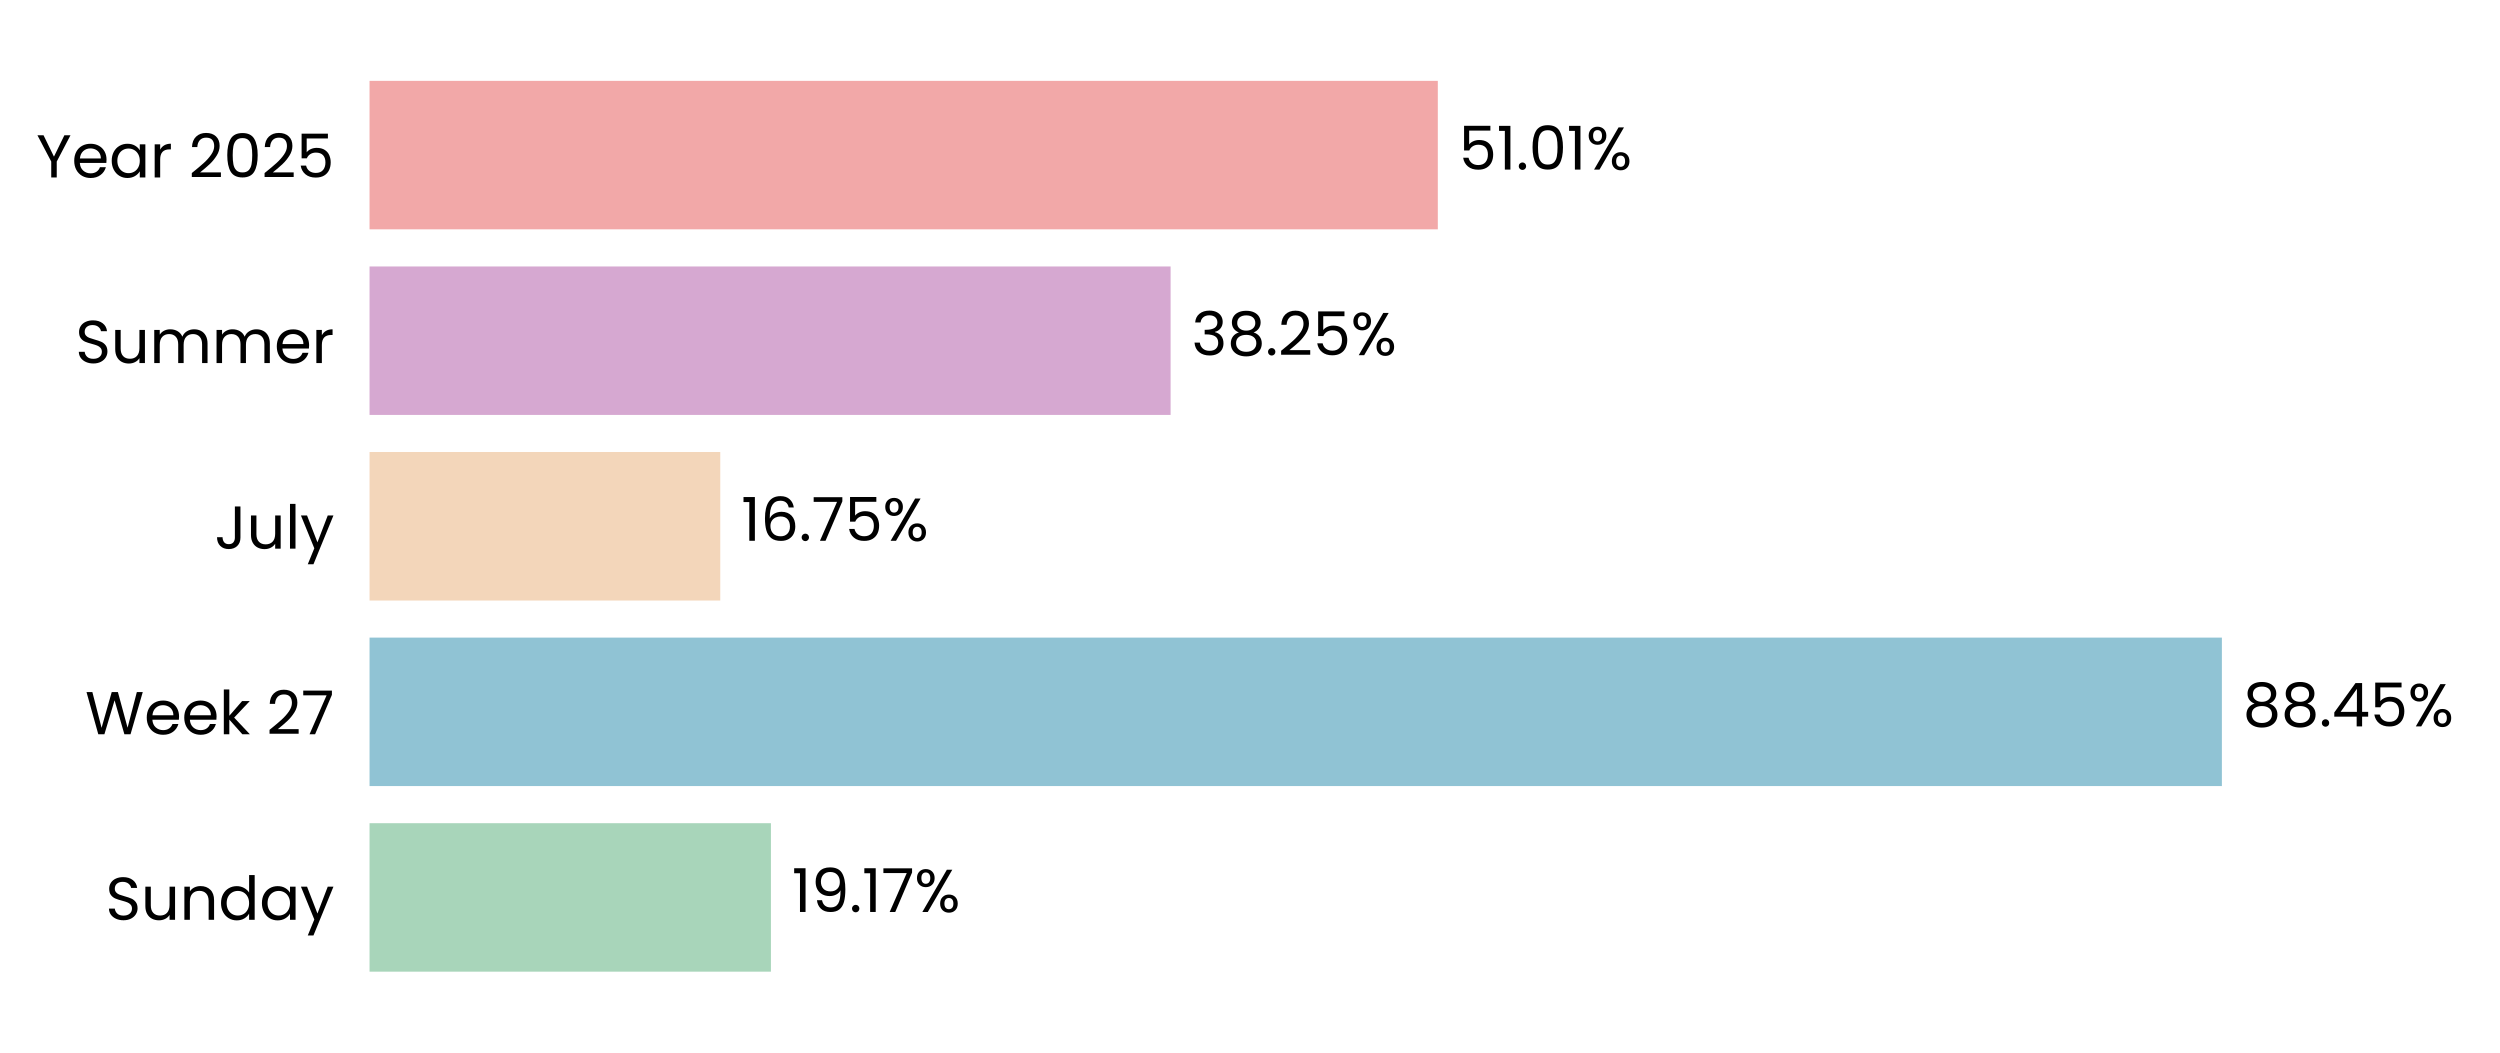
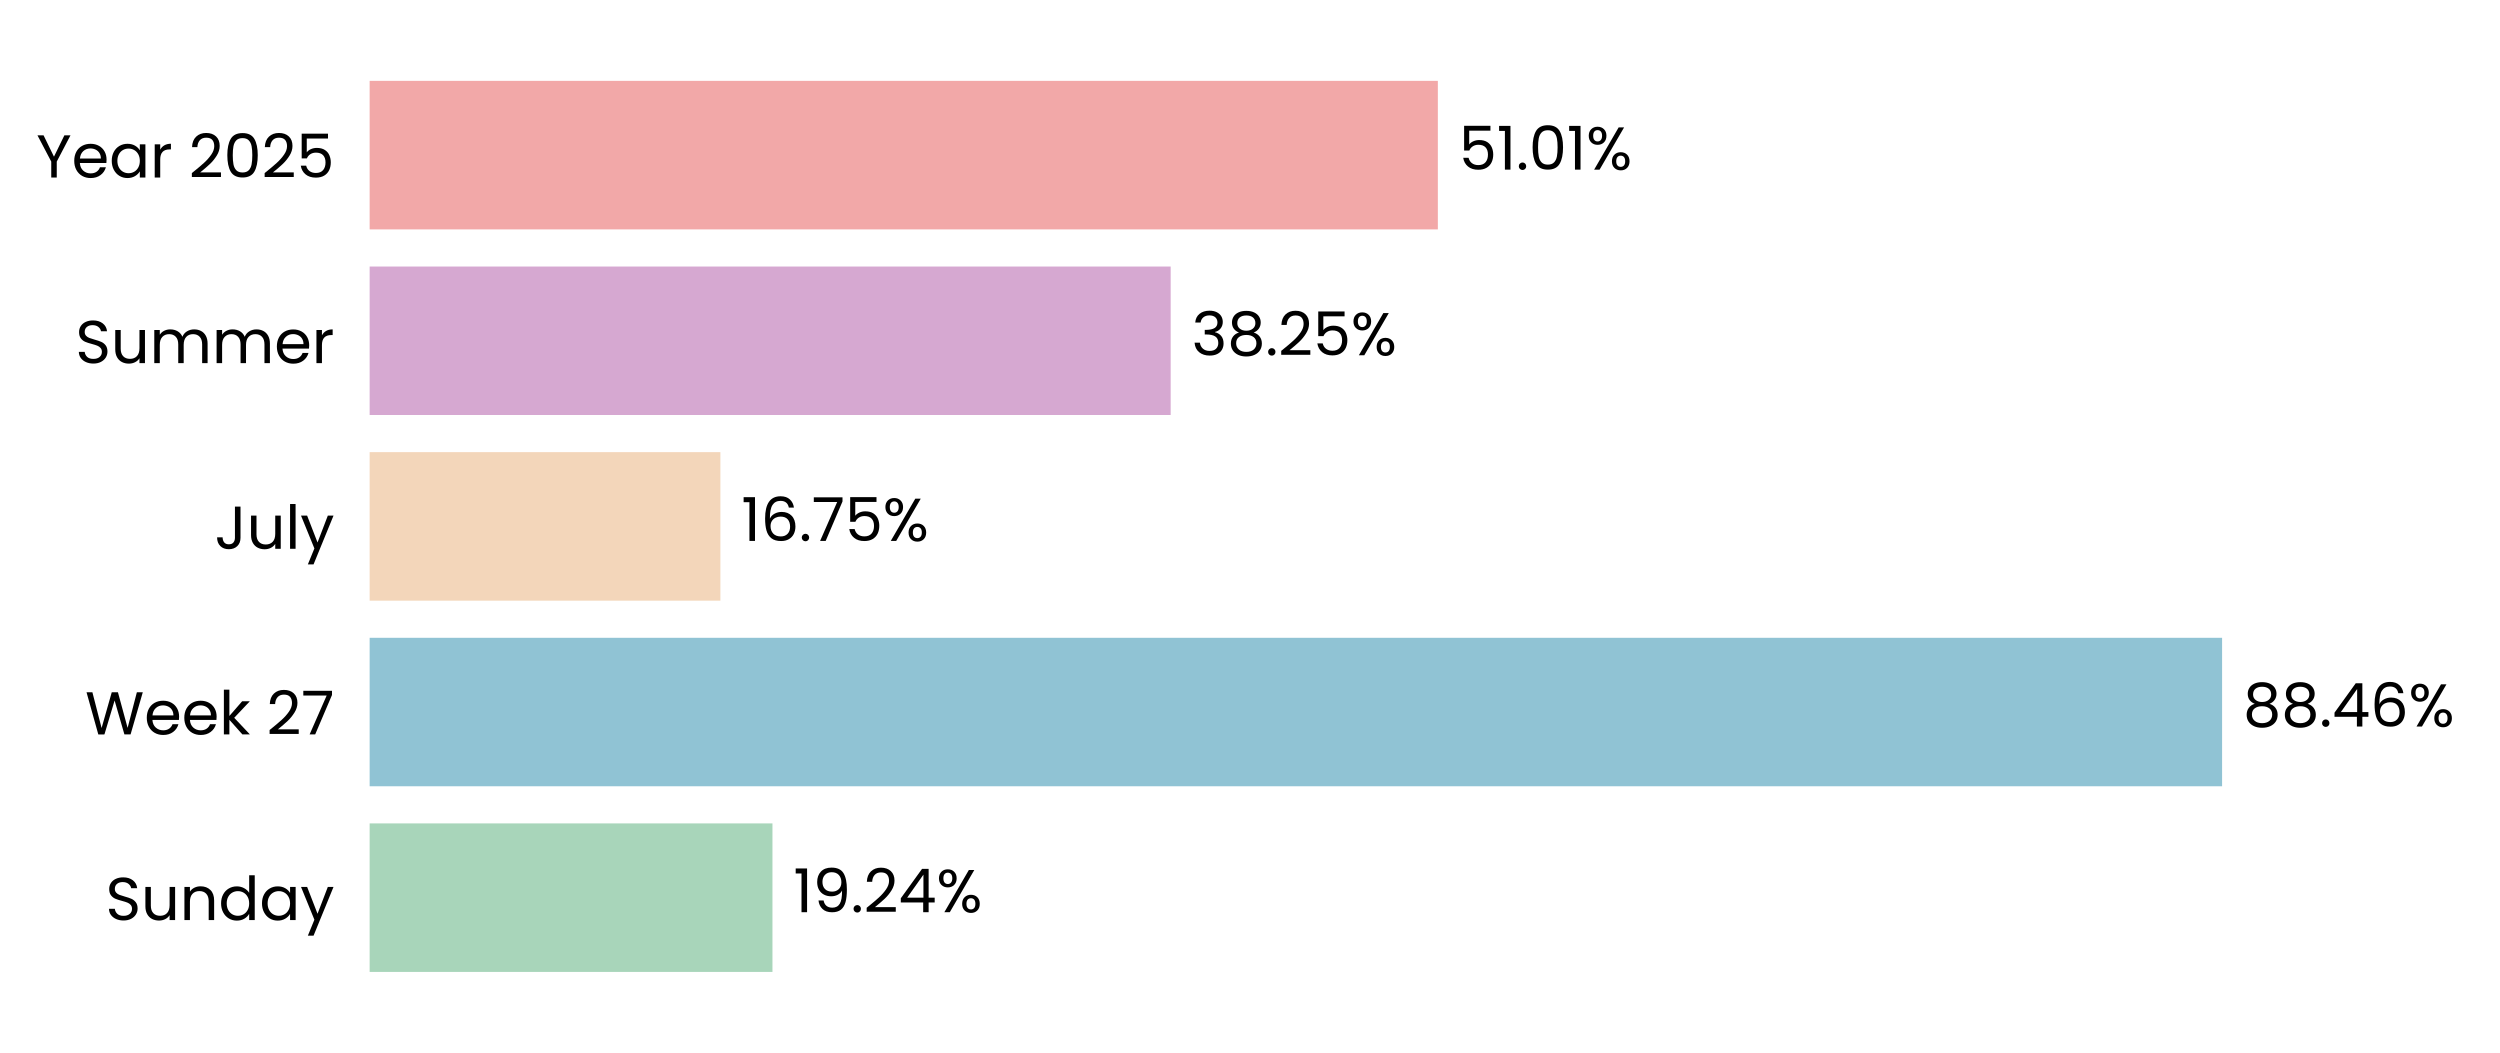
- <svg xmlns="http://www.w3.org/2000/svg" xmlns:xlink="http://www.w3.org/1999/xlink" width="495.95pt" height="208.8pt" viewBox="0 0 495.95 208.8" version="1.1">
+ <svg xmlns="http://www.w3.org/2000/svg" xmlns:xlink="http://www.w3.org/1999/xlink" width="495.822pt" height="208.8pt" viewBox="0 0 495.822 208.8" version="1.1">
  <defs>
    <style type="text/css">*{stroke-linejoin: round; stroke-linecap: butt}</style>
  </defs>
  <g id="figure_1">
    <g id="patch_1">
-       <path d="M 0 208.8  L 495.95 208.8  L 495.95 0  L 0 0  L 0 208.8  z " style="fill: none" />
+       <path d="M 0 208.8  L 495.822 208.8  L 495.822 0  L 0 0  L 0 208.8  z " style="fill: none" />
    </g>
    <g id="axes_1">
      <g id="patch_2">
-         <path d="M 73.311 201.6  L 488.75 201.6  L 488.75 7.2  L 73.311 7.2  L 73.311 201.6  z " style="fill: none" />
+         <path d="M 73.311 201.6  L 488.622 201.6  L 488.622 7.2  L 73.311 7.2  L 73.311 201.6  z " style="fill: none" />
      </g>
      <g id="patch_3">
-         <path d="M 73.311 192.764  L 152.937 192.764  L 152.937 163.309  L 73.311 163.309  z " clip-path="url(#pc4077648ca)" style="fill: #a8d5ba" />
+         <path d="M 73.311 192.764  L 153.201 192.764  L 153.201 163.309  L 73.311 163.309  z " clip-path="url(#p9a8c91fa2f)" style="fill: #a8d5ba" />
      </g>
      <g id="patch_4">
-         <path d="M 73.311 155.945  L 440.777 155.945  L 440.777 126.491  L 73.311 126.491  z " clip-path="url(#pc4077648ca)" style="fill: #90c3d4" />
+         <path d="M 73.311 155.945  L 440.704 155.945  L 440.704 126.491  L 73.311 126.491  z " clip-path="url(#p9a8c91fa2f)" style="fill: #90c3d4" />
      </g>
      <g id="patch_5">
-         <path d="M 73.311 119.127  L 142.886 119.127  L 142.886 89.673  L 73.311 89.673  z " clip-path="url(#pc4077648ca)" style="fill: #f3d6ba" />
+         <path d="M 73.311 119.127  L 142.874 119.127  L 142.874 89.673  L 73.311 89.673  z " clip-path="url(#p9a8c91fa2f)" style="fill: #f3d6ba" />
      </g>
      <g id="patch_6">
-         <path d="M 73.311 82.309  L 232.224 82.309  L 232.224 52.855  L 73.311 52.855  z " clip-path="url(#pc4077648ca)" style="fill: #d6a8d1" />
+         <path d="M 73.311 82.309  L 232.178 82.309  L 232.178 52.855  L 73.311 52.855  z " clip-path="url(#p9a8c91fa2f)" style="fill: #d6a8d1" />
      </g>
      <g id="patch_7">
-         <path d="M 73.311 45.491  L 285.233 45.491  L 285.233 16.036  L 73.311 16.036  z " clip-path="url(#pc4077648ca)" style="fill: #f2a8a8" />
+         <path d="M 73.311 45.491  L 285.168 45.491  L 285.168 16.036  L 73.311 16.036  z " clip-path="url(#p9a8c91fa2f)" style="fill: #f2a8a8" />
      </g>
      <g id="matplotlib.axis_1">
        <g id="ytick_1">
          <g id="text_1">
            <g transform="translate(20.92875 182.4764) scale(0.12 -0.12)">
              <defs>
                <path id="Poppins-Regular-53" d="M 1907 -45  Q 1466 -45 1117 112  Q 768 269 569 547  Q 371 826 365 1190  L 986 1190  Q 1018 877 1245 662  Q 1472 448 1907 448  Q 2323 448 2563 656  Q 2803 864 2803 1190  Q 2803 1446 2662 1606  Q 2522 1766 2310 1849  Q 2099 1933 1741 2029  Q 1299 2144 1033 2259  Q 768 2374 579 2620  Q 390 2867 390 3283  Q 390 3648 576 3929  Q 762 4211 1098 4364  Q 1434 4518 1869 4518  Q 2496 4518 2896 4204  Q 3296 3891 3347 3373  L 2707 3373  Q 2675 3629 2438 3824  Q 2202 4019 1811 4019  Q 1446 4019 1216 3830  Q 986 3642 986 3302  Q 986 3059 1123 2905  Q 1261 2752 1462 2672  Q 1664 2592 2029 2490  Q 2470 2368 2739 2249  Q 3008 2131 3200 1884  Q 3392 1638 3392 1216  Q 3392 890 3219 602  Q 3046 314 2707 134  Q 2368 -45 1907 -45  z " transform="scale(0.015625)" />
                <path id="Poppins-Regular-75" d="M 3603 3507  L 3603 0  L 3021 0  L 3021 518  Q 2854 250 2556 99  Q 2259 -51 1901 -51  Q 1491 -51 1164 118  Q 838 288 649 627  Q 461 966 461 1453  L 461 3507  L 1037 3507  L 1037 1530  Q 1037 1011 1299 732  Q 1562 454 2016 454  Q 2483 454 2752 742  Q 3021 1030 3021 1581  L 3021 3507  L 3603 3507  z " transform="scale(0.015625)" />
                <path id="Poppins-Regular-6e" d="M 2202 3571  Q 2842 3571 3238 3184  Q 3635 2797 3635 2067  L 3635 0  L 3059 0  L 3059 1984  Q 3059 2509 2796 2787  Q 2534 3066 2080 3066  Q 1619 3066 1347 2778  Q 1075 2490 1075 1939  L 1075 0  L 493 0  L 493 3507  L 1075 3507  L 1075 3008  Q 1248 3277 1545 3424  Q 1843 3571 2202 3571  z " transform="scale(0.015625)" />
                <path id="Poppins-Regular-64" d="M 275 1766  Q 275 2304 492 2710  Q 710 3117 1091 3341  Q 1472 3565 1946 3565  Q 2355 3565 2707 3376  Q 3059 3187 3245 2880  L 3245 4736  L 3834 4736  L 3834 0  L 3245 0  L 3245 659  Q 3072 346 2733 144  Q 2394 -58 1939 -58  Q 1472 -58 1091 172  Q 710 403 492 819  Q 275 1235 275 1766  z M 3245 1760  Q 3245 2157 3085 2451  Q 2925 2746 2653 2902  Q 2381 3059 2054 3059  Q 1728 3059 1459 2905  Q 1190 2752 1030 2457  Q 870 2163 870 1766  Q 870 1363 1030 1065  Q 1190 768 1459 611  Q 1728 454 2054 454  Q 2381 454 2653 611  Q 2925 768 3085 1065  Q 3245 1363 3245 1760  z " transform="scale(0.015625)" />
                <path id="Poppins-Regular-61" d="M 275 1766  Q 275 2304 492 2710  Q 710 3117 1091 3341  Q 1472 3565 1939 3565  Q 2400 3565 2739 3366  Q 3078 3168 3245 2867  L 3245 3507  L 3834 3507  L 3834 0  L 3245 0  L 3245 653  Q 3072 346 2729 144  Q 2387 -58 1933 -58  Q 1466 -58 1088 172  Q 710 403 492 819  Q 275 1235 275 1766  z M 3245 1760  Q 3245 2157 3085 2451  Q 2925 2746 2653 2902  Q 2381 3059 2054 3059  Q 1728 3059 1459 2905  Q 1190 2752 1030 2457  Q 870 2163 870 1766  Q 870 1363 1030 1065  Q 1190 768 1459 611  Q 1728 454 2054 454  Q 2381 454 2653 611  Q 2925 768 3085 1065  Q 3245 1363 3245 1760  z " transform="scale(0.015625)" />
                <path id="Poppins-Regular-79" d="M 3514 3507  L 1402 -1651  L 800 -1651  L 1491 38  L 77 3507  L 723 3507  L 1824 666  L 2912 3507  L 3514 3507  z " transform="scale(0.015625)" />
              </defs>
              <use xlink:href="#Poppins-Regular-53" />
              <use xlink:href="#Poppins-Regular-75" transform="translate(58.7 0)" />
              <use xlink:href="#Poppins-Regular-6e" transform="translate(122.7 0)" />
              <use xlink:href="#Poppins-Regular-64" transform="translate(186.7 0)" />
              <use xlink:href="#Poppins-Regular-61" transform="translate(254.3 0)" />
              <use xlink:href="#Poppins-Regular-79" transform="translate(321.8999 0)" />
            </g>
          </g>
        </g>
        <g id="ytick_2">
          <g id="text_2">
            <g transform="translate(16.88437 145.6582) scale(0.12 -0.12)">
              <defs>
                <path id="Poppins-Regular-57" d="M 6099 4461  L 4806 0  L 4154 0  L 3117 3590  L 2042 0  L 1395 -6  L 147 4461  L 768 4461  L 1741 678  L 2816 4461  L 3469 4461  L 4493 691  L 5472 4461  L 6099 4461  z " transform="scale(0.015625)" />
                <path id="Poppins-Regular-65" d="M 3693 1888  Q 3693 1722 3674 1536  L 870 1536  Q 902 1018 1225 726  Q 1549 435 2010 435  Q 2387 435 2640 611  Q 2893 787 2995 1082  L 3622 1082  Q 3482 576 3059 259  Q 2637 -58 2010 -58  Q 1510 -58 1116 166  Q 723 390 499 803  Q 275 1216 275 1760  Q 275 2304 492 2713  Q 710 3123 1104 3344  Q 1498 3565 2010 3565  Q 2509 3565 2893 3347  Q 3277 3130 3485 2749  Q 3693 2368 3693 1888  z M 3091 2010  Q 3091 2342 2944 2582  Q 2797 2822 2544 2947  Q 2291 3072 1984 3072  Q 1542 3072 1232 2790  Q 922 2509 877 2010  L 3091 2010  z " transform="scale(0.015625)" />
                <path id="Poppins-Regular-6b" d="M 2451 0  L 1075 1549  L 1075 0  L 493 0  L 493 4736  L 1075 4736  L 1075 1952  L 2426 3507  L 3238 3507  L 1587 1760  L 3245 0  L 2451 0  z " transform="scale(0.015625)" />
                <path id="Poppins-Regular-20" transform="scale(0.015625)" />
                <path id="Poppins-Regular-32" d="M 326 467  Q 1139 1120 1600 1539  Q 2061 1958 2377 2416  Q 2694 2874 2694 3315  Q 2694 3731 2492 3971  Q 2291 4211 1843 4211  Q 1408 4211 1168 3939  Q 928 3667 909 3213  L 346 3213  Q 371 3930 780 4320  Q 1190 4710 1837 4710  Q 2496 4710 2883 4345  Q 3270 3981 3270 3341  Q 3270 2810 2953 2307  Q 2637 1805 2233 1424  Q 1830 1043 1203 538  L 3405 538  L 3405 51  L 326 51  L 326 467  z " transform="scale(0.015625)" />
                <path id="Poppins-Regular-37" d="M 3245 4173  L 1466 0  L 877 0  L 2682 4115  L 211 4115  L 211 4614  L 3245 4614  L 3245 4173  z " transform="scale(0.015625)" />
              </defs>
              <use xlink:href="#Poppins-Regular-57" />
              <use xlink:href="#Poppins-Regular-65" transform="translate(97.59999 0)" />
              <use xlink:href="#Poppins-Regular-65" transform="translate(159.6 0)" />
              <use xlink:href="#Poppins-Regular-6b" transform="translate(221.6 0)" />
              <use xlink:href="#Poppins-Regular-20" transform="translate(273.0999 0)" />
              <use xlink:href="#Poppins-Regular-32" transform="translate(299.7999 0)" />
              <use xlink:href="#Poppins-Regular-37" transform="translate(357.2999 0)" />
            </g>
          </g>
        </g>
        <g id="ytick_3">
          <g id="text_3">
            <g transform="translate(42.56437 108.84) scale(0.12 -0.12)">
              <defs>
                <path id="Poppins-Regular-4a" d="M 2739 4461  L 2739 1165  Q 2739 614 2400 284  Q 2061 -45 1504 -45  Q 941 -45 601 291  Q 262 627 262 1210  L 845 1210  Q 851 883 1014 678  Q 1178 474 1504 474  Q 1830 474 1990 669  Q 2150 864 2150 1165  L 2150 4461  L 2739 4461  z " transform="scale(0.015625)" />
                <path id="Poppins-Regular-6c" d="M 1075 4736  L 1075 0  L 493 0  L 493 4736  L 1075 4736  z " transform="scale(0.015625)" />
              </defs>
              <use xlink:href="#Poppins-Regular-4a" />
              <use xlink:href="#Poppins-Regular-75" transform="translate(52.99999 0)" />
              <use xlink:href="#Poppins-Regular-6c" transform="translate(117 0)" />
              <use xlink:href="#Poppins-Regular-79" transform="translate(141.6 0)" />
            </g>
          </g>
        </g>
        <g id="ytick_4">
          <g id="text_4">
            <g transform="translate(14.95125 72.02182) scale(0.12 -0.12)">
              <defs>
                <path id="Poppins-Regular-6d" d="M 4710 3571  Q 5120 3571 5440 3401  Q 5760 3232 5945 2893  Q 6131 2554 6131 2067  L 6131 0  L 5555 0  L 5555 1984  Q 5555 2509 5296 2787  Q 5037 3066 4595 3066  Q 4141 3066 3872 2774  Q 3603 2483 3603 1933  L 3603 0  L 3027 0  L 3027 1984  Q 3027 2509 2768 2787  Q 2509 3066 2067 3066  Q 1613 3066 1344 2774  Q 1075 2483 1075 1933  L 1075 0  L 493 0  L 493 3507  L 1075 3507  L 1075 3002  Q 1248 3277 1539 3424  Q 1830 3571 2182 3571  Q 2624 3571 2963 3372  Q 3302 3174 3469 2790  Q 3616 3162 3955 3366  Q 4294 3571 4710 3571  z " transform="scale(0.015625)" />
                <path id="Poppins-Regular-72" d="M 1075 2938  Q 1229 3238 1513 3404  Q 1798 3571 2208 3571  L 2208 2970  L 2054 2970  Q 1075 2970 1075 1907  L 1075 0  L 493 0  L 493 3507  L 1075 3507  L 1075 2938  z " transform="scale(0.015625)" />
              </defs>
              <use xlink:href="#Poppins-Regular-53" />
              <use xlink:href="#Poppins-Regular-75" transform="translate(58.7 0)" />
              <use xlink:href="#Poppins-Regular-6d" transform="translate(122.7 0)" />
              <use xlink:href="#Poppins-Regular-6d" transform="translate(225.7 0)" />
              <use xlink:href="#Poppins-Regular-65" transform="translate(328.7 0)" />
              <use xlink:href="#Poppins-Regular-72" transform="translate(390.6999 0)" />
            </g>
          </g>
        </g>
        <g id="ytick_5">
          <g id="text_5">
            <g transform="translate(7.2 35.20364) scale(0.12 -0.12)">
              <defs>
                <path id="Poppins-Regular-59" d="M 3616 4461  L 2163 1683  L 2163 0  L 1581 0  L 1581 1683  L 122 4461  L 768 4461  L 1869 2202  L 2970 4461  L 3616 4461  z " transform="scale(0.015625)" />
                <path id="Poppins-Regular-30" d="M 397 2362  Q 397 3462 755 4080  Q 1114 4698 2010 4698  Q 2899 4698 3257 4080  Q 3616 3462 3616 2362  Q 3616 1242 3257 621  Q 2899 0 2010 0  Q 1114 0 755 621  Q 397 1242 397 2362  z M 3040 2362  Q 3040 2918 2966 3305  Q 2893 3693 2665 3929  Q 2438 4166 2010 4166  Q 1574 4166 1347 3929  Q 1120 3693 1046 3305  Q 973 2918 973 2362  Q 973 1786 1046 1395  Q 1120 1005 1347 768  Q 1574 531 2010 531  Q 2438 531 2665 768  Q 2893 1005 2966 1395  Q 3040 1786 3040 2362  z " transform="scale(0.015625)" />
                <path id="Poppins-Regular-35" d="M 3347 4122  L 1101 4122  L 1101 2662  Q 1248 2867 1536 2998  Q 1824 3130 2157 3130  Q 2688 3130 3021 2909  Q 3354 2688 3498 2339  Q 3642 1990 3642 1600  Q 3642 1139 3469 774  Q 3296 410 2941 198  Q 2586 -13 2061 -13  Q 1389 -13 973 332  Q 557 678 467 1254  L 1037 1254  Q 1120 890 1389 685  Q 1658 480 2067 480  Q 2573 480 2829 784  Q 3085 1088 3085 1587  Q 3085 2086 2829 2358  Q 2573 2630 2074 2630  Q 1734 2630 1481 2467  Q 1229 2304 1114 2022  L 563 2022  L 563 4634  L 3347 4634  L 3347 4122  z " transform="scale(0.015625)" />
              </defs>
              <use xlink:href="#Poppins-Regular-59" />
              <use xlink:href="#Poppins-Regular-65" transform="translate(58.39999 0)" />
              <use xlink:href="#Poppins-Regular-61" transform="translate(120.4 0)" />
              <use xlink:href="#Poppins-Regular-72" transform="translate(188 0)" />
              <use xlink:href="#Poppins-Regular-20" transform="translate(225.3 0)" />
              <use xlink:href="#Poppins-Regular-32" transform="translate(252 0)" />
              <use xlink:href="#Poppins-Regular-30" transform="translate(309.4999 0)" />
              <use xlink:href="#Poppins-Regular-32" transform="translate(372.2999 0)" />
              <use xlink:href="#Poppins-Regular-35" transform="translate(429.7999 0)" />
            </g>
          </g>
        </g>
      </g>
      <g id="text_6">
-         <g transform="translate(157.0914 180.9164) scale(0.12 -0.12)">
+         <g transform="translate(157.3539 180.9164) scale(0.12 -0.12)">
          <defs>
            <path id="Poppins-Regular-31" d="M 243 4096  L 243 4627  L 1446 4627  L 1446 0  L 858 0  L 858 4096  L 243 4096  z " transform="scale(0.015625)" />
            <path id="Poppins-Regular-39" d="M 1146 1242  Q 1210 877 1443 678  Q 1677 480 2074 480  Q 2605 480 2857 896  Q 3110 1312 3098 2298  Q 2963 2010 2649 1846  Q 2336 1683 1952 1683  Q 1523 1683 1187 1859  Q 851 2035 659 2374  Q 467 2714 467 3194  Q 467 3878 864 4297  Q 1261 4717 1990 4717  Q 2886 4717 3248 4134  Q 3610 3552 3610 2400  Q 3610 1594 3466 1069  Q 3322 544 2979 269  Q 2637 -6 2042 -6  Q 1389 -6 1024 346  Q 659 698 608 1242  L 1146 1242  z M 2048 2176  Q 2477 2176 2752 2441  Q 3027 2707 3027 3162  Q 3027 3642 2758 3936  Q 2490 4230 2003 4230  Q 1555 4230 1289 3948  Q 1024 3667 1024 3206  Q 1024 2739 1286 2457  Q 1549 2176 2048 2176  z " transform="scale(0.015625)" />
            <path id="Poppins-Regular-2e" d="M 678 -38  Q 512 -38 397 77  Q 282 192 282 358  Q 282 525 397 640  Q 512 755 678 755  Q 838 755 950 640  Q 1062 525 1062 358  Q 1062 192 950 77  Q 838 -38 678 -38  z " transform="scale(0.015625)" />
+             <path id="Poppins-Regular-34" d="M 256 1030  L 256 1472  L 2502 4582  L 3200 4582  L 3200 1536  L 3840 1536  L 3840 1030  L 3200 1030  L 3200 0  L 2624 0  L 2624 1030  L 256 1030  z M 2650 3974  L 928 1536  L 2650 1536  L 2650 3974  z " transform="scale(0.015625)" />
            <path id="Poppins-Regular-25" d="M 269 3584  Q 269 4019 531 4278  Q 794 4538 1203 4538  Q 1613 4538 1875 4278  Q 2138 4019 2138 3584  Q 2138 3142 1875 2883  Q 1613 2624 1203 2624  Q 794 2624 531 2883  Q 269 3142 269 3584  z M 4006 4467  L 1414 0  L 838 0  L 3430 4467  L 4006 4467  z M 1203 4179  Q 986 4179 861 4028  Q 736 3878 736 3584  Q 736 3290 861 3136  Q 986 2982 1203 2982  Q 1421 2982 1549 3139  Q 1677 3296 1677 3584  Q 1677 3878 1549 4028  Q 1421 4179 1203 4179  z M 2720 883  Q 2720 1325 2982 1584  Q 3245 1843 3654 1843  Q 4064 1843 4323 1584  Q 4582 1325 4582 883  Q 4582 448 4323 185  Q 4064 -77 3654 -77  Q 3245 -77 2982 182  Q 2720 442 2720 883  z M 3648 1478  Q 3430 1478 3302 1328  Q 3174 1178 3174 883  Q 3174 595 3302 444  Q 3430 294 3648 294  Q 3866 294 3994 444  Q 4122 595 4122 883  Q 4122 1178 3994 1328  Q 3866 1478 3648 1478  z " transform="scale(0.015625)" />
          </defs>
          <use xlink:href="#Poppins-Regular-31" />
          <use xlink:href="#Poppins-Regular-39" transform="translate(31.99998 0)" />
          <use xlink:href="#Poppins-Regular-2e" transform="translate(94.99997 0)" />
-           <use xlink:href="#Poppins-Regular-31" transform="translate(116 0)" />
-           <use xlink:href="#Poppins-Regular-37" transform="translate(147.9999 0)" />
-           <use xlink:href="#Poppins-Regular-25" transform="translate(202.5999 0)" />
+           <use xlink:href="#Poppins-Regular-32" transform="translate(116 0)" />
+           <use xlink:href="#Poppins-Regular-34" transform="translate(173.4999 0)" />
+           <use xlink:href="#Poppins-Regular-25" transform="translate(236.3999 0)" />
        </g>
      </g>
      <g id="text_7">
-         <g transform="translate(444.9313 144.0982) scale(0.12 -0.12)">
+         <g transform="translate(444.8574 144.0982) scale(0.12 -0.12)">
          <defs>
            <path id="Poppins-Regular-38" d="M 1242 2406  Q 883 2547 691 2816  Q 499 3085 499 3469  Q 499 3814 672 4092  Q 845 4371 1187 4534  Q 1530 4698 2016 4698  Q 2502 4698 2844 4534  Q 3187 4371 3363 4092  Q 3539 3814 3539 3469  Q 3539 3098 3340 2819  Q 3142 2541 2797 2406  Q 3194 2285 3427 1981  Q 3661 1677 3661 1248  Q 3661 832 3456 521  Q 3251 211 2876 41  Q 2502 -128 2016 -128  Q 1530 -128 1162 41  Q 794 211 589 521  Q 384 832 384 1248  Q 384 1677 614 1984  Q 845 2291 1242 2406  z M 2976 3398  Q 2976 3789 2720 4000  Q 2464 4211 2016 4211  Q 1574 4211 1318 4000  Q 1062 3789 1062 3392  Q 1062 3034 1328 2816  Q 1594 2598 2016 2598  Q 2445 2598 2710 2819  Q 2976 3040 2976 3398  z M 2016 2150  Q 1542 2150 1241 1929  Q 941 1709 941 1267  Q 941 858 1232 608  Q 1523 358 2016 358  Q 2509 358 2797 608  Q 3085 858 3085 1267  Q 3085 1696 2790 1923  Q 2496 2150 2016 2150  z " transform="scale(0.015625)" />
-             <path id="Poppins-Regular-34" d="M 256 1030  L 256 1472  L 2502 4582  L 3200 4582  L 3200 1536  L 3840 1536  L 3840 1030  L 3200 1030  L 3200 0  L 2624 0  L 2624 1030  L 256 1030  z M 2650 3974  L 928 1536  L 2650 1536  L 2650 3974  z " transform="scale(0.015625)" />
+             <path id="Poppins-Regular-36" d="M 2976 3526  Q 2835 4237 2099 4237  Q 1530 4237 1248 3798  Q 966 3360 973 2355  Q 1120 2688 1462 2877  Q 1805 3066 2227 3066  Q 2886 3066 3280 2656  Q 3674 2246 3674 1523  Q 3674 1088 3504 742  Q 3334 397 2992 192  Q 2650 -13 2163 -13  Q 1504 -13 1133 281  Q 762 576 614 1094  Q 467 1613 467 2374  Q 467 4723 2106 4723  Q 2733 4723 3091 4384  Q 3450 4045 3514 3526  L 2976 3526  z M 2106 2573  Q 1830 2573 1587 2461  Q 1344 2349 1193 2121  Q 1043 1894 1043 1568  Q 1043 1082 1324 778  Q 1606 474 2131 474  Q 2579 474 2844 752  Q 3110 1030 3110 1504  Q 3110 2003 2854 2288  Q 2598 2573 2106 2573  z " transform="scale(0.015625)" />
          </defs>
          <use xlink:href="#Poppins-Regular-38" />
          <use xlink:href="#Poppins-Regular-38" transform="translate(63.09999 0)" />
          <use xlink:href="#Poppins-Regular-2e" transform="translate(126.2 0)" />
          <use xlink:href="#Poppins-Regular-34" transform="translate(147.2 0)" />
-           <use xlink:href="#Poppins-Regular-35" transform="translate(210.1 0)" />
-           <use xlink:href="#Poppins-Regular-25" transform="translate(272.8999 0)" />
+           <use xlink:href="#Poppins-Regular-36" transform="translate(210.1 0)" />
+           <use xlink:href="#Poppins-Regular-25" transform="translate(273.5999 0)" />
        </g>
      </g>
      <g id="text_8">
-         <g transform="translate(147.0405 107.28) scale(0.12 -0.12)">
-           <defs>
-             <path id="Poppins-Regular-36" d="M 2976 3526  Q 2835 4237 2099 4237  Q 1530 4237 1248 3798  Q 966 3360 973 2355  Q 1120 2688 1462 2877  Q 1805 3066 2227 3066  Q 2886 3066 3280 2656  Q 3674 2246 3674 1523  Q 3674 1088 3504 742  Q 3334 397 2992 192  Q 2650 -13 2163 -13  Q 1504 -13 1133 281  Q 762 576 614 1094  Q 467 1613 467 2374  Q 467 4723 2106 4723  Q 2733 4723 3091 4384  Q 3450 4045 3514 3526  L 2976 3526  z M 2106 2573  Q 1830 2573 1587 2461  Q 1344 2349 1193 2121  Q 1043 1894 1043 1568  Q 1043 1082 1324 778  Q 1606 474 2131 474  Q 2579 474 2844 752  Q 3110 1030 3110 1504  Q 3110 2003 2854 2288  Q 2598 2573 2106 2573  z " transform="scale(0.015625)" />
-           </defs>
+         <g transform="translate(147.027 107.28) scale(0.12 -0.12)">
          <use xlink:href="#Poppins-Regular-31" />
          <use xlink:href="#Poppins-Regular-36" transform="translate(31.99998 0)" />
          <use xlink:href="#Poppins-Regular-2e" transform="translate(95.49997 0)" />
          <use xlink:href="#Poppins-Regular-37" transform="translate(116.5 0)" />
          <use xlink:href="#Poppins-Regular-35" transform="translate(171.0999 0)" />
          <use xlink:href="#Poppins-Regular-25" transform="translate(233.8999 0)" />
        </g>
      </g>
      <g id="text_9">
-         <g transform="translate(236.3786 70.46182) scale(0.12 -0.12)">
+         <g transform="translate(236.3312 70.46182) scale(0.12 -0.12)">
          <defs>
            <path id="Poppins-Regular-33" d="M 384 3462  Q 429 4051 838 4384  Q 1248 4717 1901 4717  Q 2336 4717 2653 4560  Q 2970 4403 3133 4134  Q 3296 3866 3296 3526  Q 3296 3130 3069 2842  Q 2842 2554 2477 2470  L 2477 2438  Q 2893 2336 3136 2035  Q 3379 1734 3379 1248  Q 3379 883 3212 592  Q 3046 301 2713 134  Q 2381 -32 1914 -32  Q 1235 -32 800 323  Q 365 678 314 1331  L 877 1331  Q 922 947 1190 704  Q 1459 461 1907 461  Q 2355 461 2588 694  Q 2822 928 2822 1299  Q 2822 1779 2502 1990  Q 2182 2202 1536 2202  L 1389 2202  L 1389 2688  L 1542 2688  Q 2131 2694 2432 2883  Q 2733 3072 2733 3469  Q 2733 3808 2512 4013  Q 2291 4218 1882 4218  Q 1485 4218 1241 4013  Q 998 3808 954 3462  L 384 3462  z " transform="scale(0.015625)" />
          </defs>
          <use xlink:href="#Poppins-Regular-33" />
          <use xlink:href="#Poppins-Regular-38" transform="translate(58.89999 0)" />
          <use xlink:href="#Poppins-Regular-2e" transform="translate(122 0)" />
          <use xlink:href="#Poppins-Regular-32" transform="translate(143 0)" />
          <use xlink:href="#Poppins-Regular-35" transform="translate(200.5 0)" />
          <use xlink:href="#Poppins-Regular-25" transform="translate(263.2999 0)" />
        </g>
      </g>
      <g id="text_10">
-         <g transform="translate(289.387 33.64364) scale(0.12 -0.12)">
+         <g transform="translate(289.3208 33.64364) scale(0.12 -0.12)">
          <use xlink:href="#Poppins-Regular-35" />
          <use xlink:href="#Poppins-Regular-31" transform="translate(62.79999 0)" />
          <use xlink:href="#Poppins-Regular-2e" transform="translate(94.79997 0)" />
          <use xlink:href="#Poppins-Regular-30" transform="translate(115.8 0)" />
          <use xlink:href="#Poppins-Regular-31" transform="translate(178.5999 0)" />
          <use xlink:href="#Poppins-Regular-25" transform="translate(210.5999 0)" />
        </g>
      </g>
    </g>
  </g>
  <defs>
-     <clipPath id="pc4077648ca">
-       <rect x="73.311" y="7.2" width="415.439" height="194.4" />
+     <clipPath id="p9a8c91fa2f">
+       <rect x="73.311" y="7.2" width="415.31" height="194.4" />
    </clipPath>
  </defs>
</svg>
